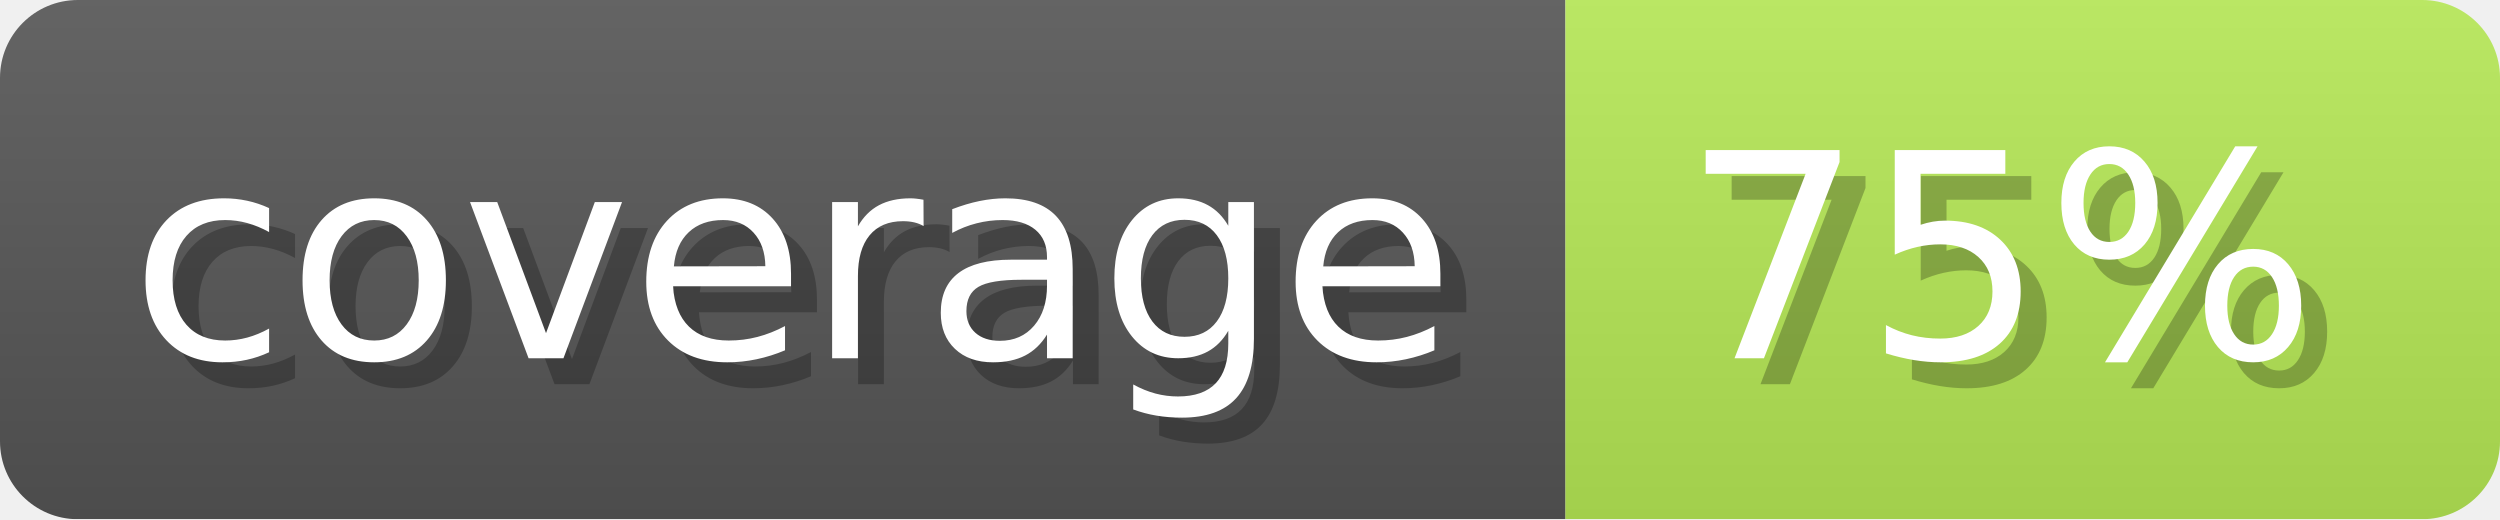
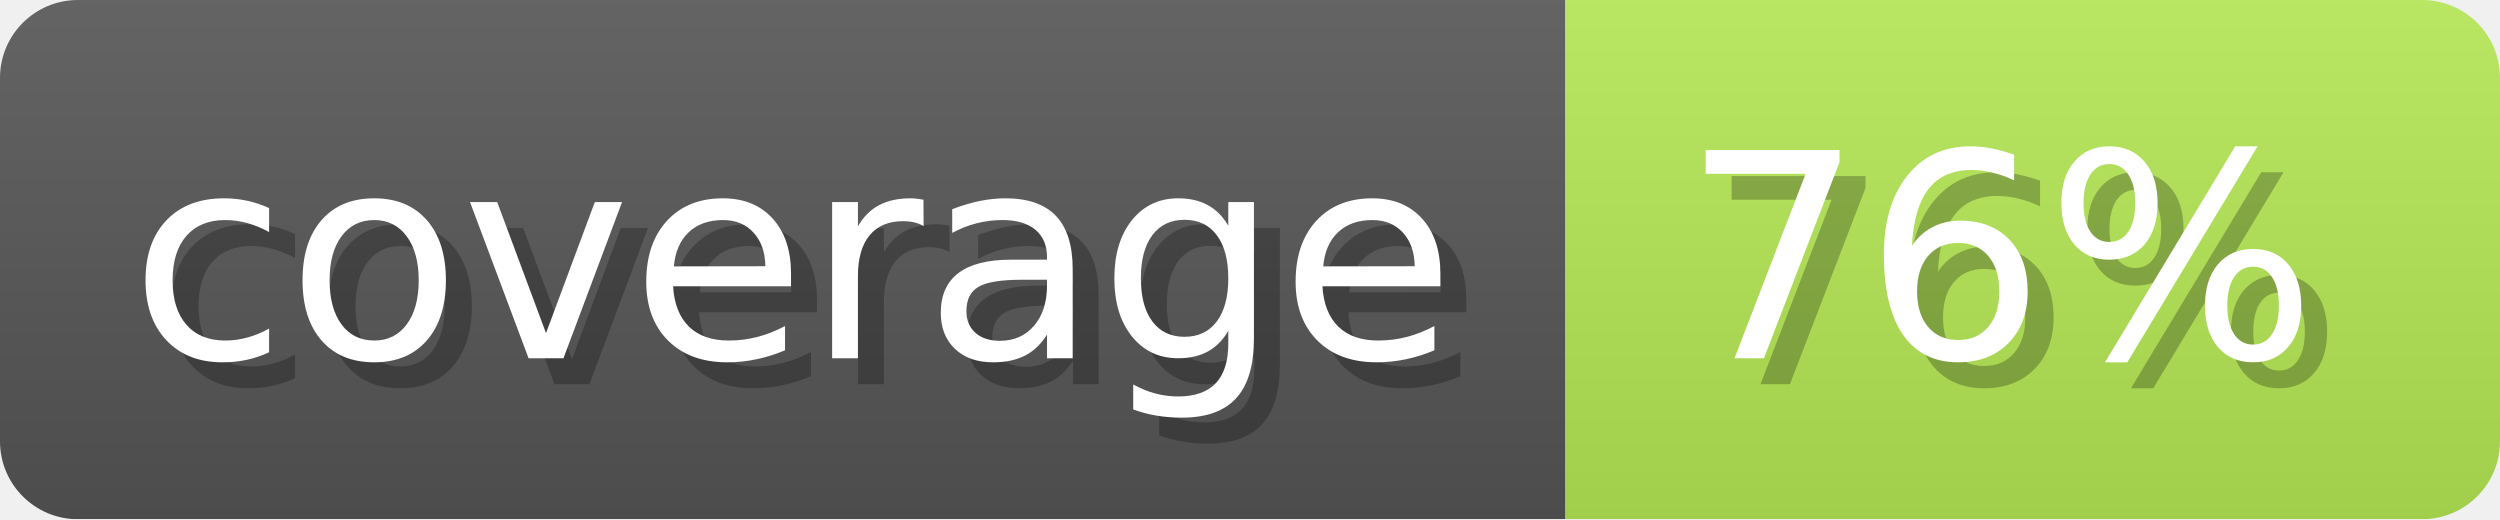
- <svg xmlns="http://www.w3.org/2000/svg" width="96.3" height="20" viewBox="0 0 963 200" role="img" aria-label="coverage: 75%">
+ <svg xmlns="http://www.w3.org/2000/svg" width="96.3" height="20" viewBox="0 0 963 200" role="img" aria-label="coverage: 76%">
  <linearGradient id="ocaml-ocb-a-1" x2="0" y2="100%">
    <stop offset="0" stop-opacity=".1" stop-color="#EEE" />
    <stop offset="1" stop-opacity=".1" />
  </linearGradient>
  <mask id="ocaml-ocb-m-1">
    <rect width="963" height="200" rx="30" fill="#FFF" />
  </mask>
  <g mask="url(#ocaml-ocb-m-1)">
    <rect width="603" height="200" fill="#555" />
-     <rect width="360" height="200" fill="#b4e655" x="603" />
+     <rect width="360" height="200" fill="#b3e755" x="603" />
    <rect width="963" height="200" fill="url(#ocaml-ocb-a-1)" />
  </g>
  <g aria-hidden="true" fill="#fff" text-anchor="start" font-family="Verdana,DejaVu Sans,sans-serif" font-size="110">
    <text x="60" y="148" textLength="503" fill="#000" opacity="0.25">coverage</text>
    <text x="50" y="138" textLength="503">coverage</text>
-     <text x="658" y="148" textLength="260" fill="#000" opacity="0.25">75%</text>
-     <text x="648" y="138" textLength="260">75%</text>
+     <text x="658" y="148" textLength="260" fill="#000" opacity="0.25">76%</text>
+     <text x="648" y="138" textLength="260">76%</text>
  </g>
</svg>
